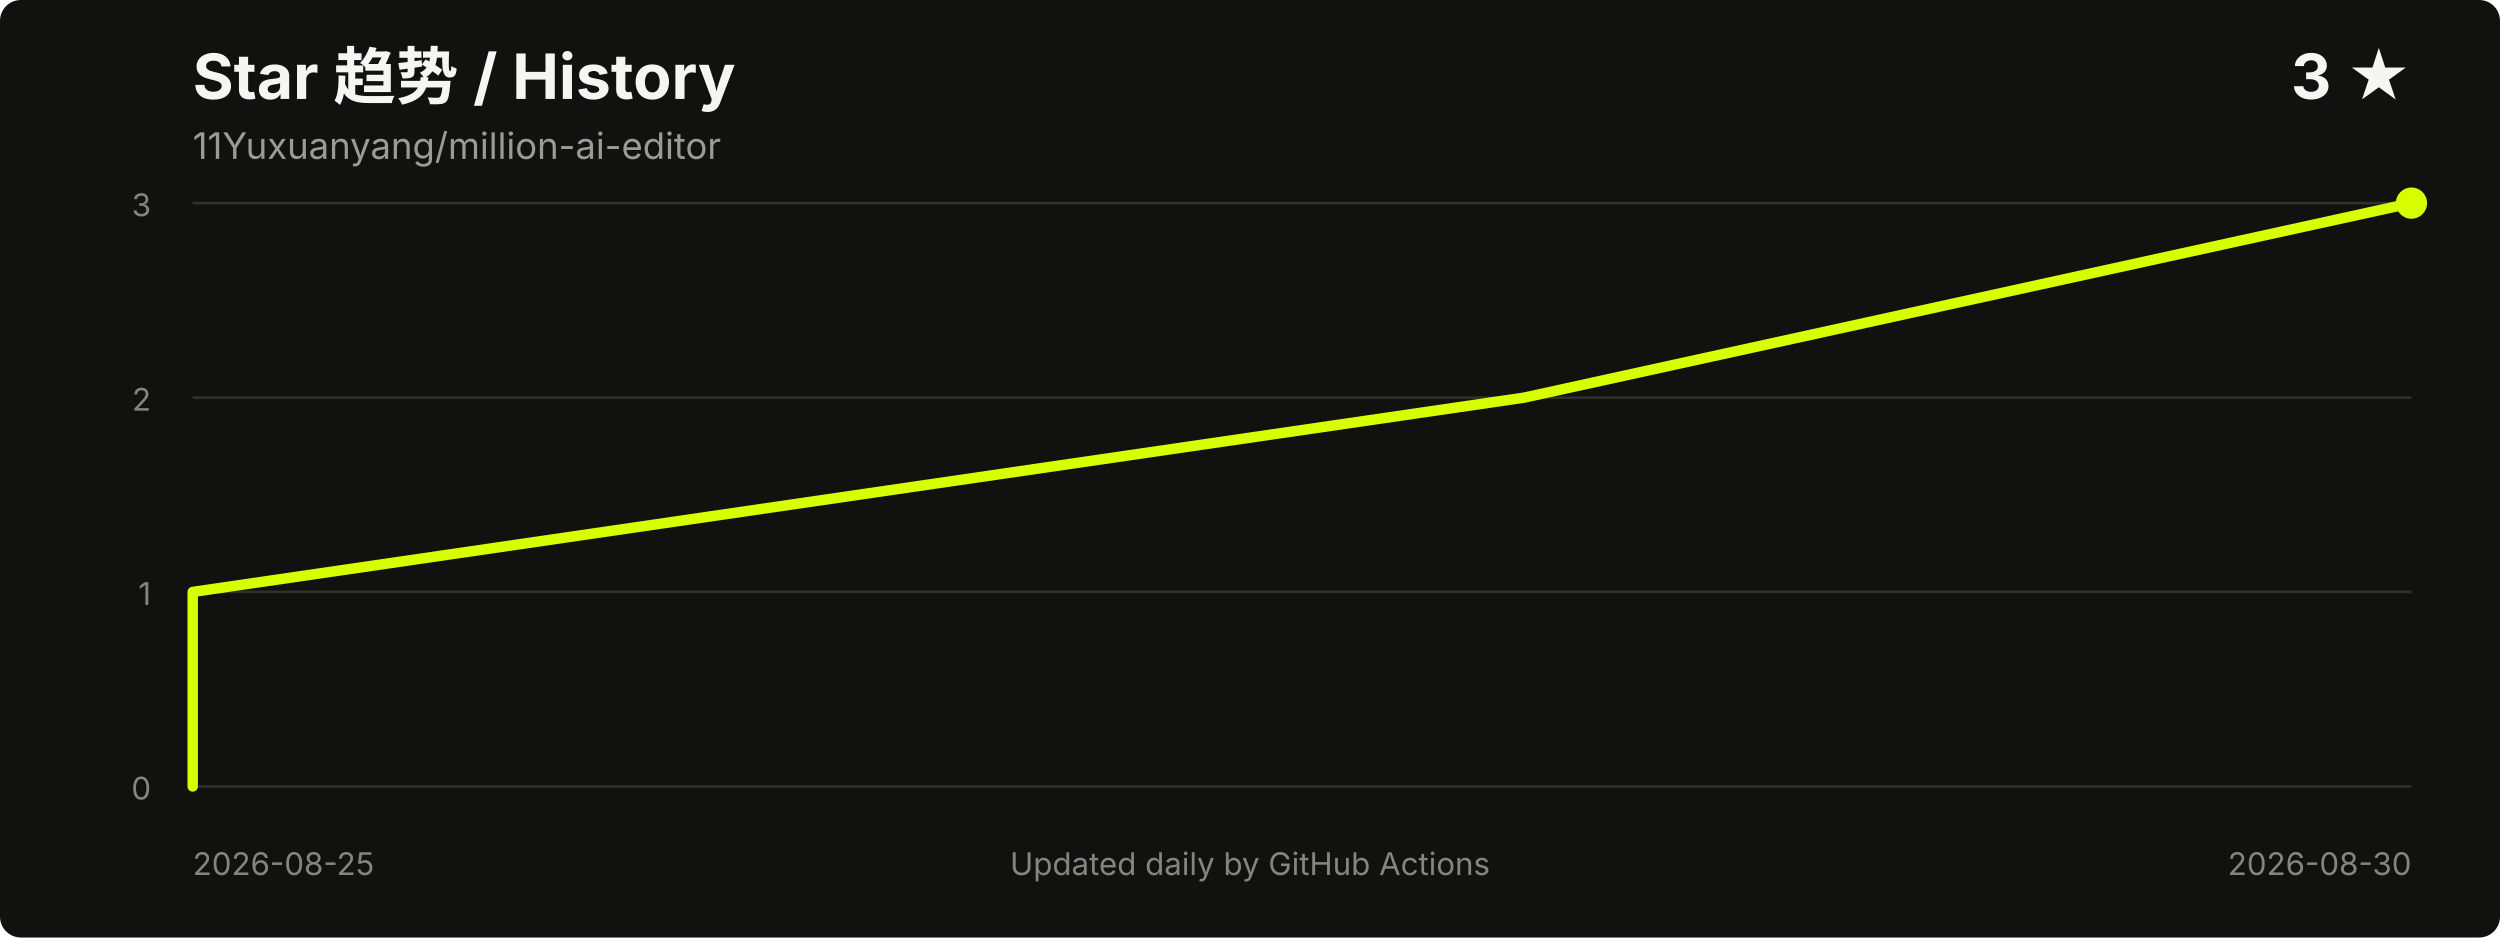
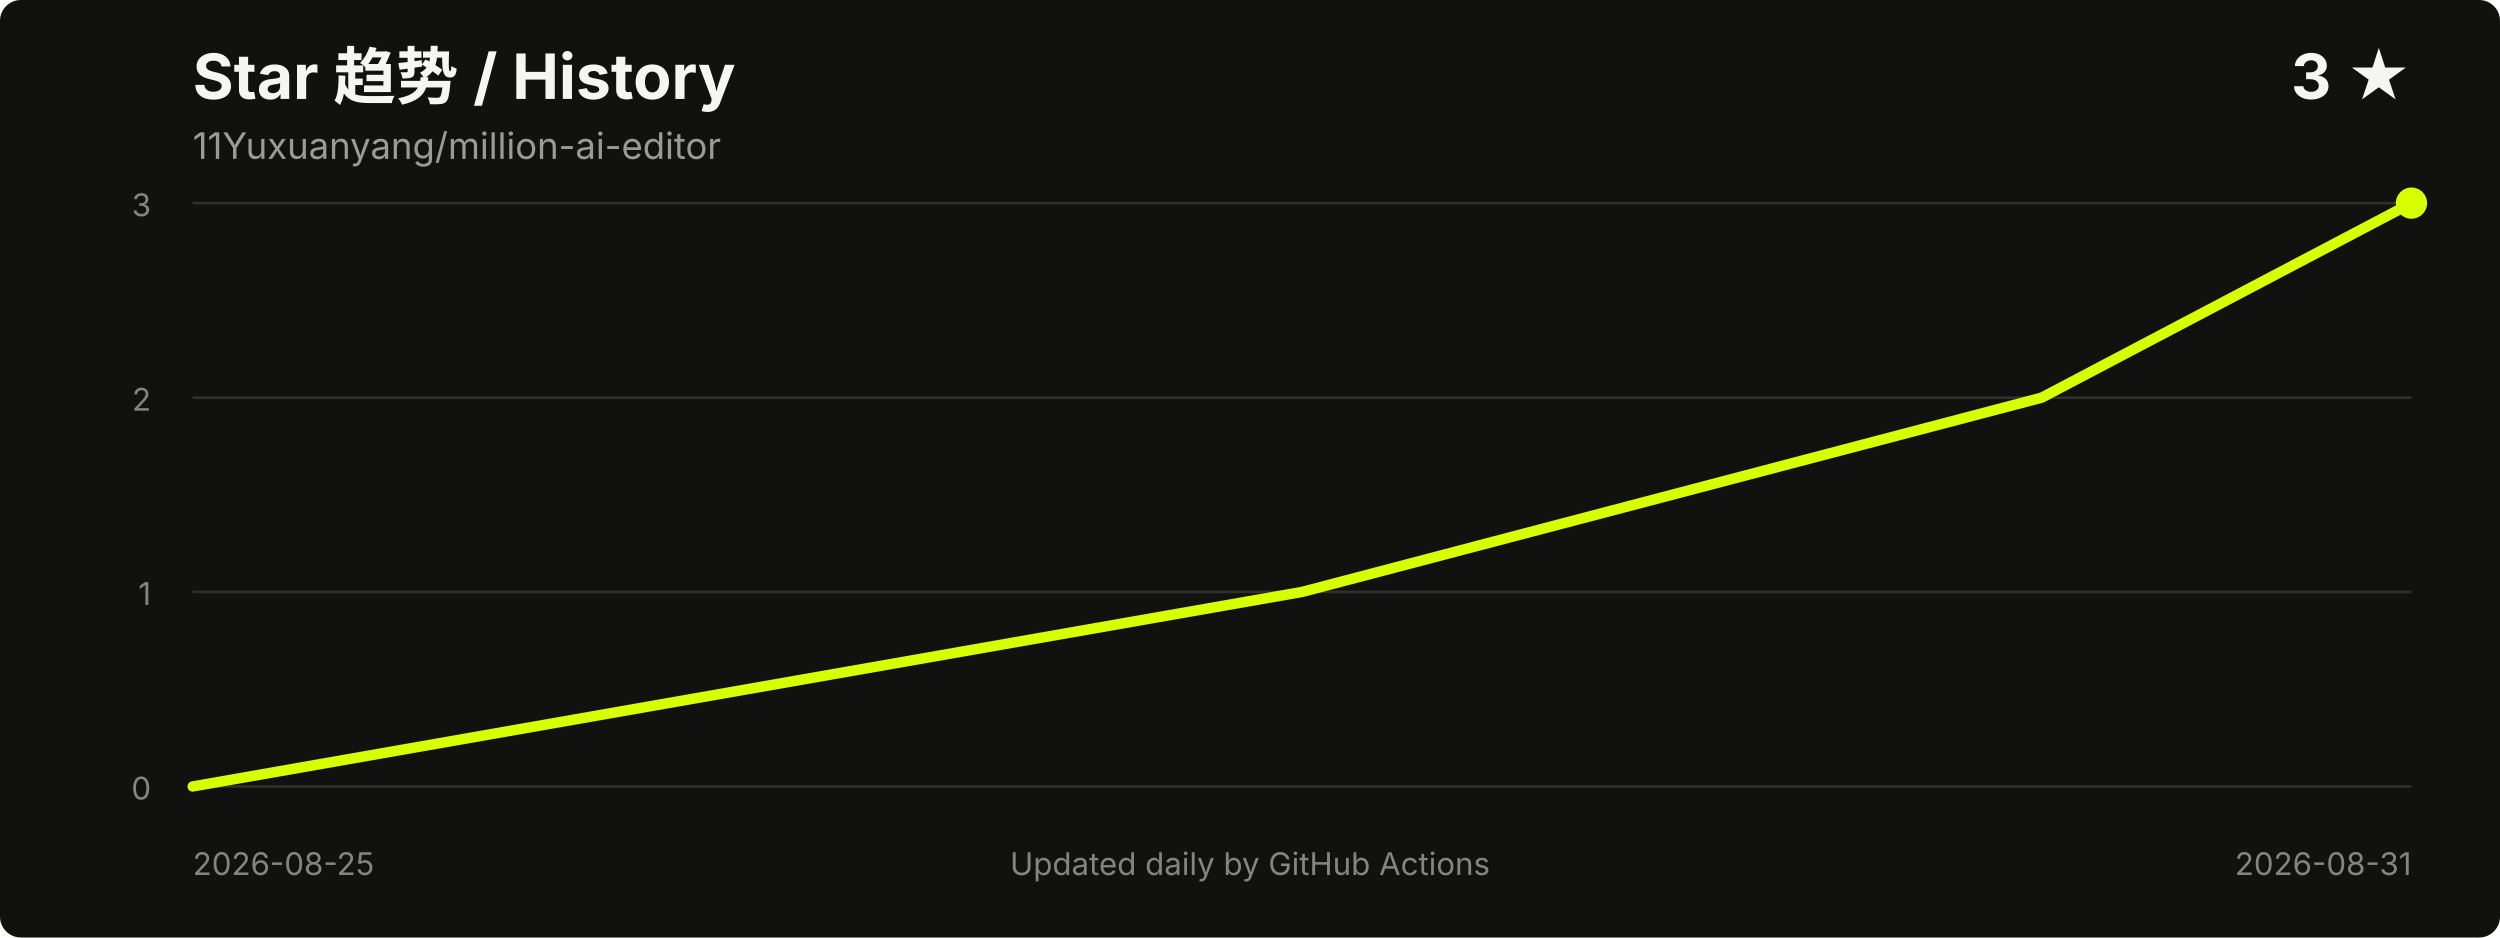
<svg xmlns="http://www.w3.org/2000/svg" width="960" height="360" viewBox="0 0 960 360" role="img" aria-labelledby="title desc">
  <style>
    .title { fill: #f5f5f2; font: 700 24px -apple-system, BlinkMacSystemFont, "Segoe UI", sans-serif; }
    .meta { fill: #9b9b96; font: 14px -apple-system, BlinkMacSystemFont, "Segoe UI", sans-serif; }
    .axis { fill: #85857f; font: 12px -apple-system, BlinkMacSystemFont, "Segoe UI", sans-serif; }
    .grid { stroke: #30302d; stroke-width: 1; }
  </style>
  <rect width="100%" height="100%" rx="8" fill="#11110f" />
  <text x="74" y="38" class="title">Star 趋势 / History</text>
  <text x="74" y="61" class="meta">11Yuxuanyang/million-ai-editor</text>
  <text x="926" y="38" text-anchor="end" class="title">3 ★</text>
  <line x1="74" y1="302.0" x2="926" y2="302.0" class="grid" />
  <line x1="74" y1="227.3" x2="926" y2="227.3" class="grid" />
  <line x1="74" y1="152.7" x2="926" y2="152.7" class="grid" />
  <line x1="74" y1="78.0" x2="926" y2="78.0" class="grid" />
  <text x="58" y="307.0" text-anchor="end" class="axis">0</text>
  <text x="58" y="232.3" text-anchor="end" class="axis">1</text>
  <text x="58" y="157.7" text-anchor="end" class="axis">2</text>
  <text x="58" y="83.0" text-anchor="end" class="axis">3</text>
-   <polyline points="74.0,302.0 74.0,227.3 585.2,152.7 926.0,78.0" fill="none" stroke="#d8ff00" stroke-width="4" stroke-linecap="round" stroke-linejoin="round" />
+   <polyline points="74.0,302.0 500.0,227.3 784.0,152.7 926.0,78.0" fill="none" stroke="#d8ff00" stroke-width="4" stroke-linecap="round" stroke-linejoin="round" />
  <circle cx="926.0" cy="78.0" r="6" fill="#d8ff00" />
  <text x="74" y="336" class="axis">2026-08-25</text>
-   <text x="926" y="336" text-anchor="end" class="axis">2026-08-30</text>
+   <text x="926" y="336" text-anchor="end" class="axis">2026-08-31</text>
  <text x="480.0" y="336" text-anchor="middle" class="axis">Updated daily by GitHub Actions</text>
</svg>
